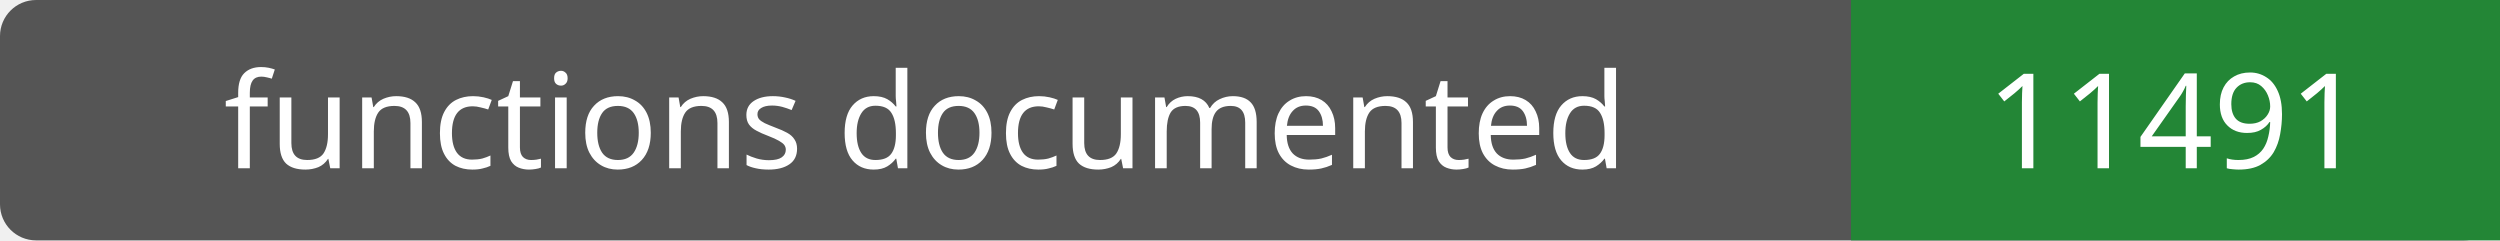
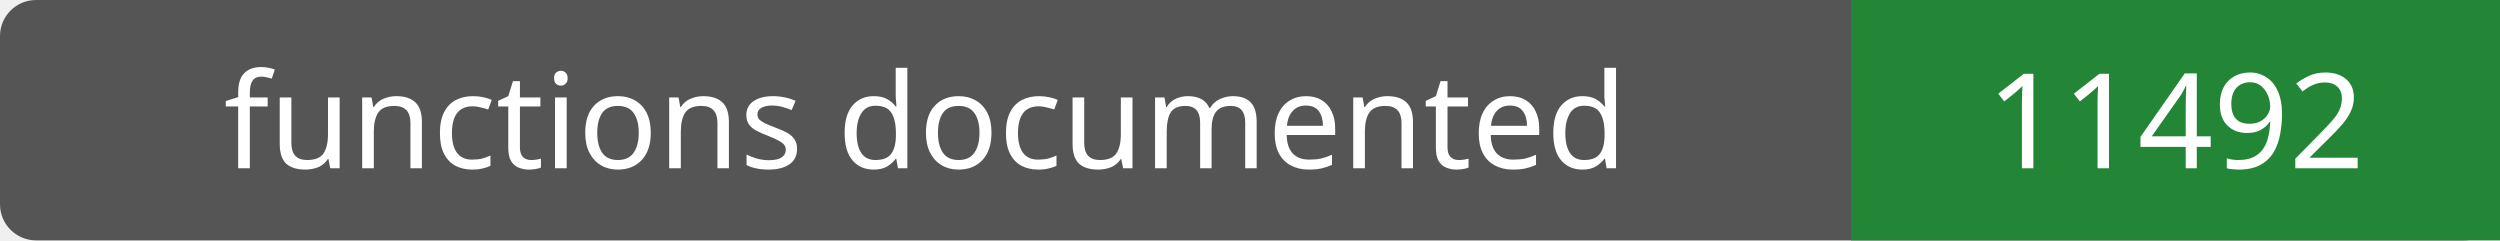
- <svg xmlns="http://www.w3.org/2000/svg" width="208" height="20" role="img" aria-label="functions documented: 11491">
+ <svg xmlns="http://www.w3.org/2000/svg" width="208" height="20" role="img" aria-label="functions documented: 11492">
  <rect width="208" height="20" rx="3" fill="#555" />
  <path fill="#238636" d="M154 0h54v20H154z" />
  <g fill="#fff" text-anchor="middle" font-family="Verdana,sans-serif" font-size="11">
    <text x="77.0" y="14">functions documented</text>
-     <text x="181.0" y="14">11491</text>
+     <text x="181.0" y="14">11492</text>
  </g>
</svg>
